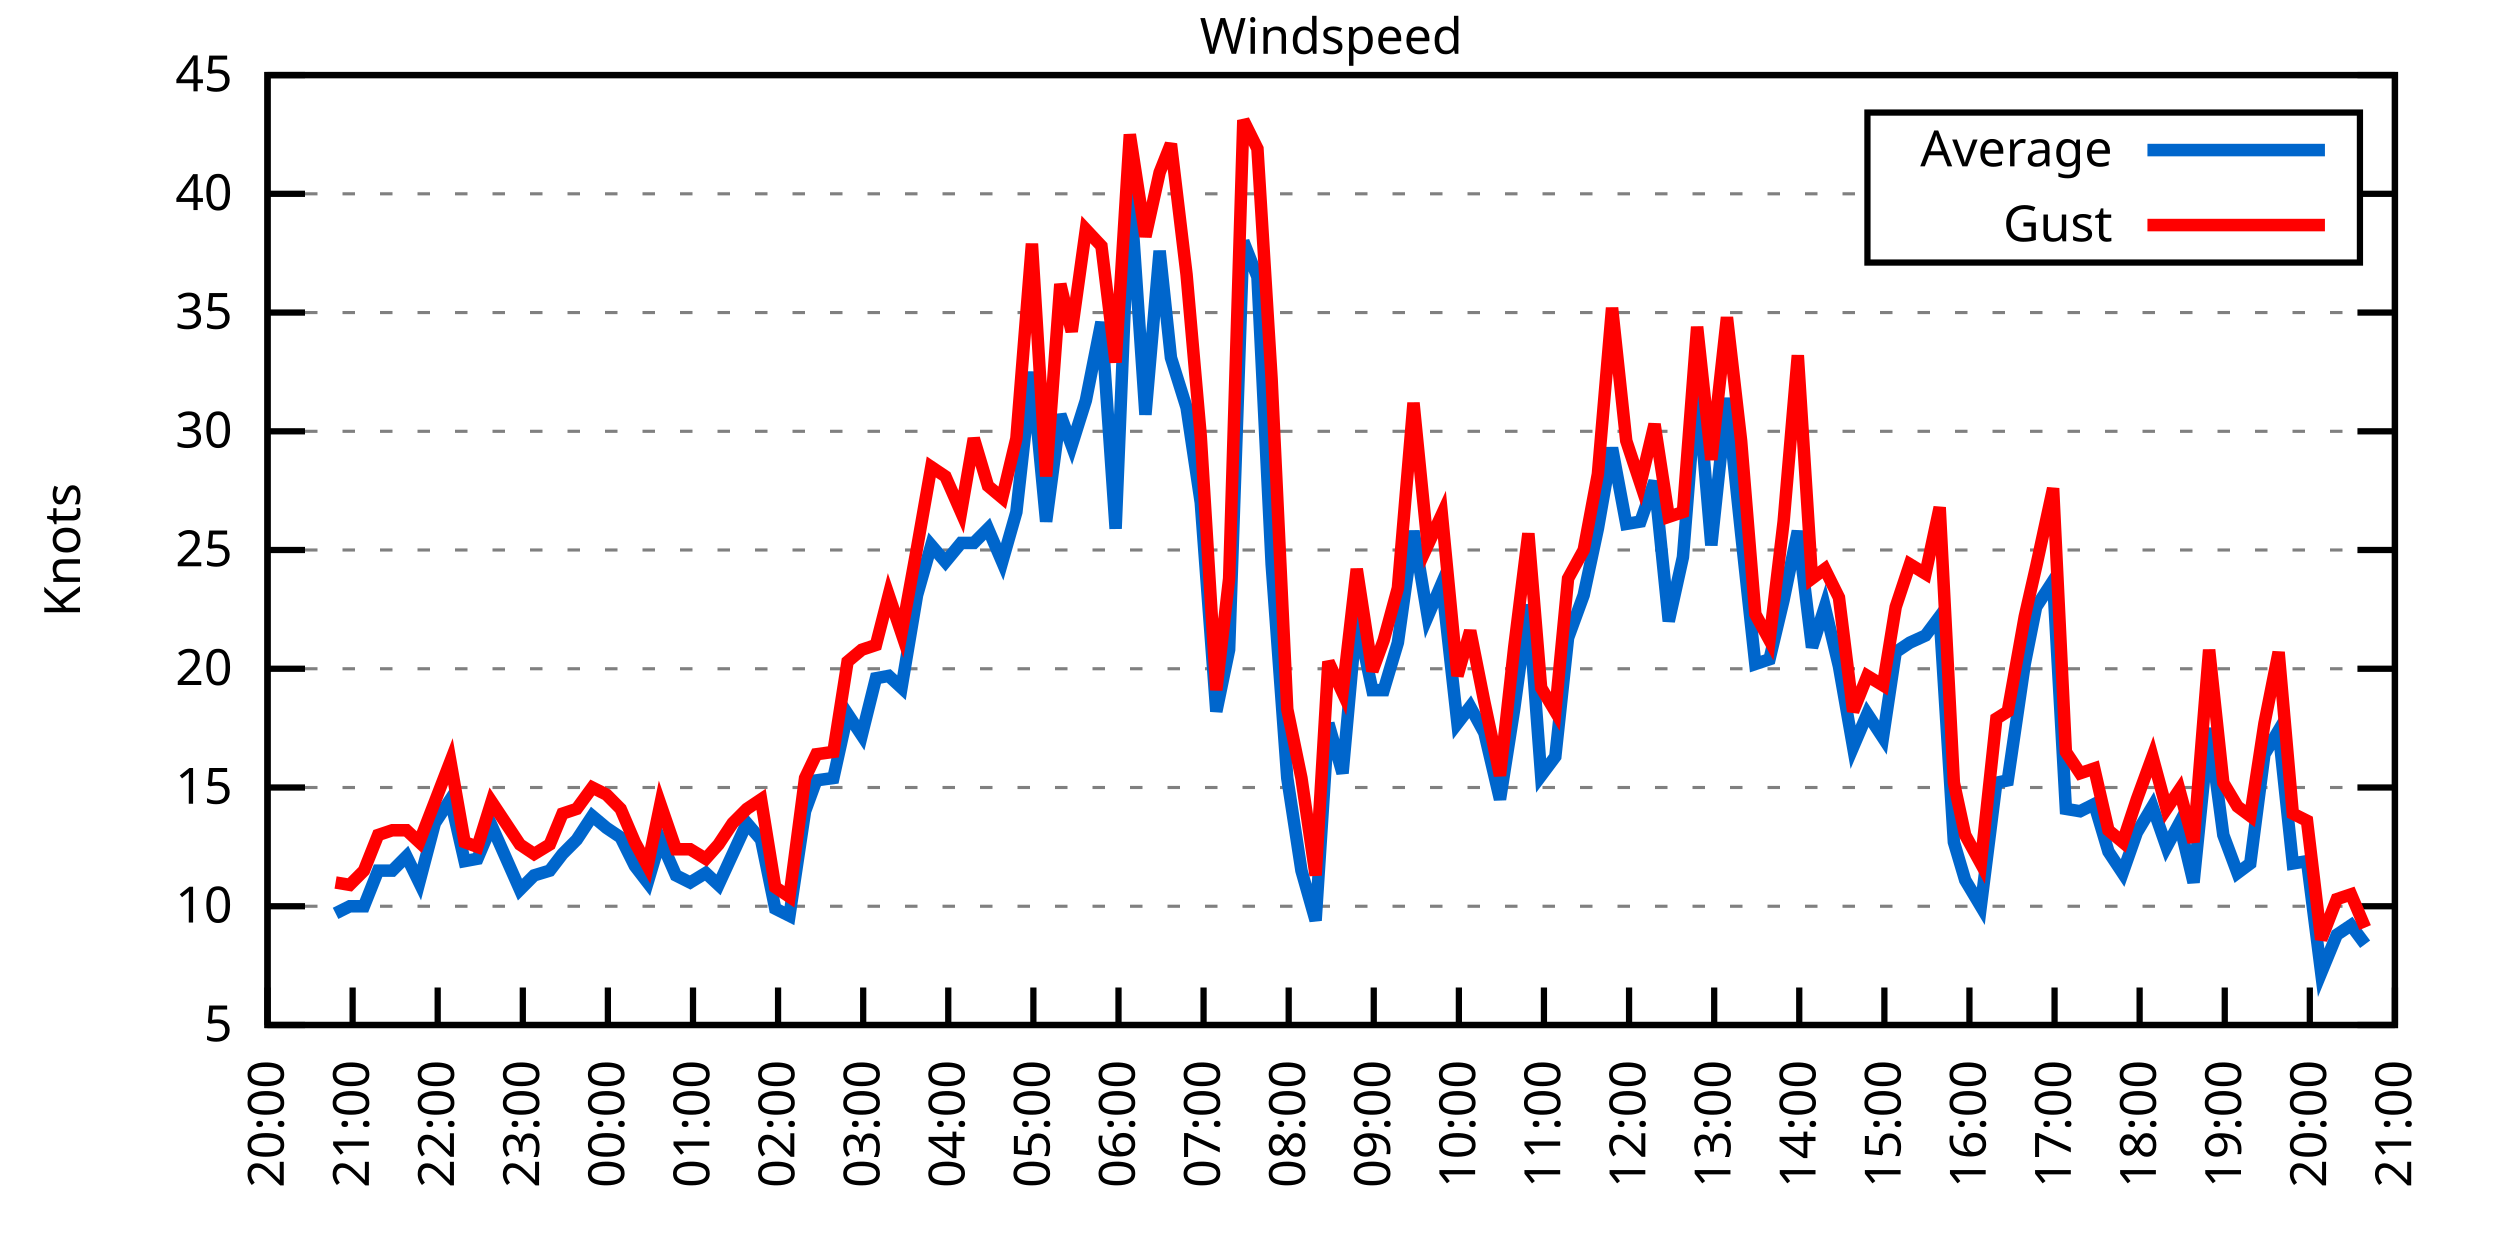
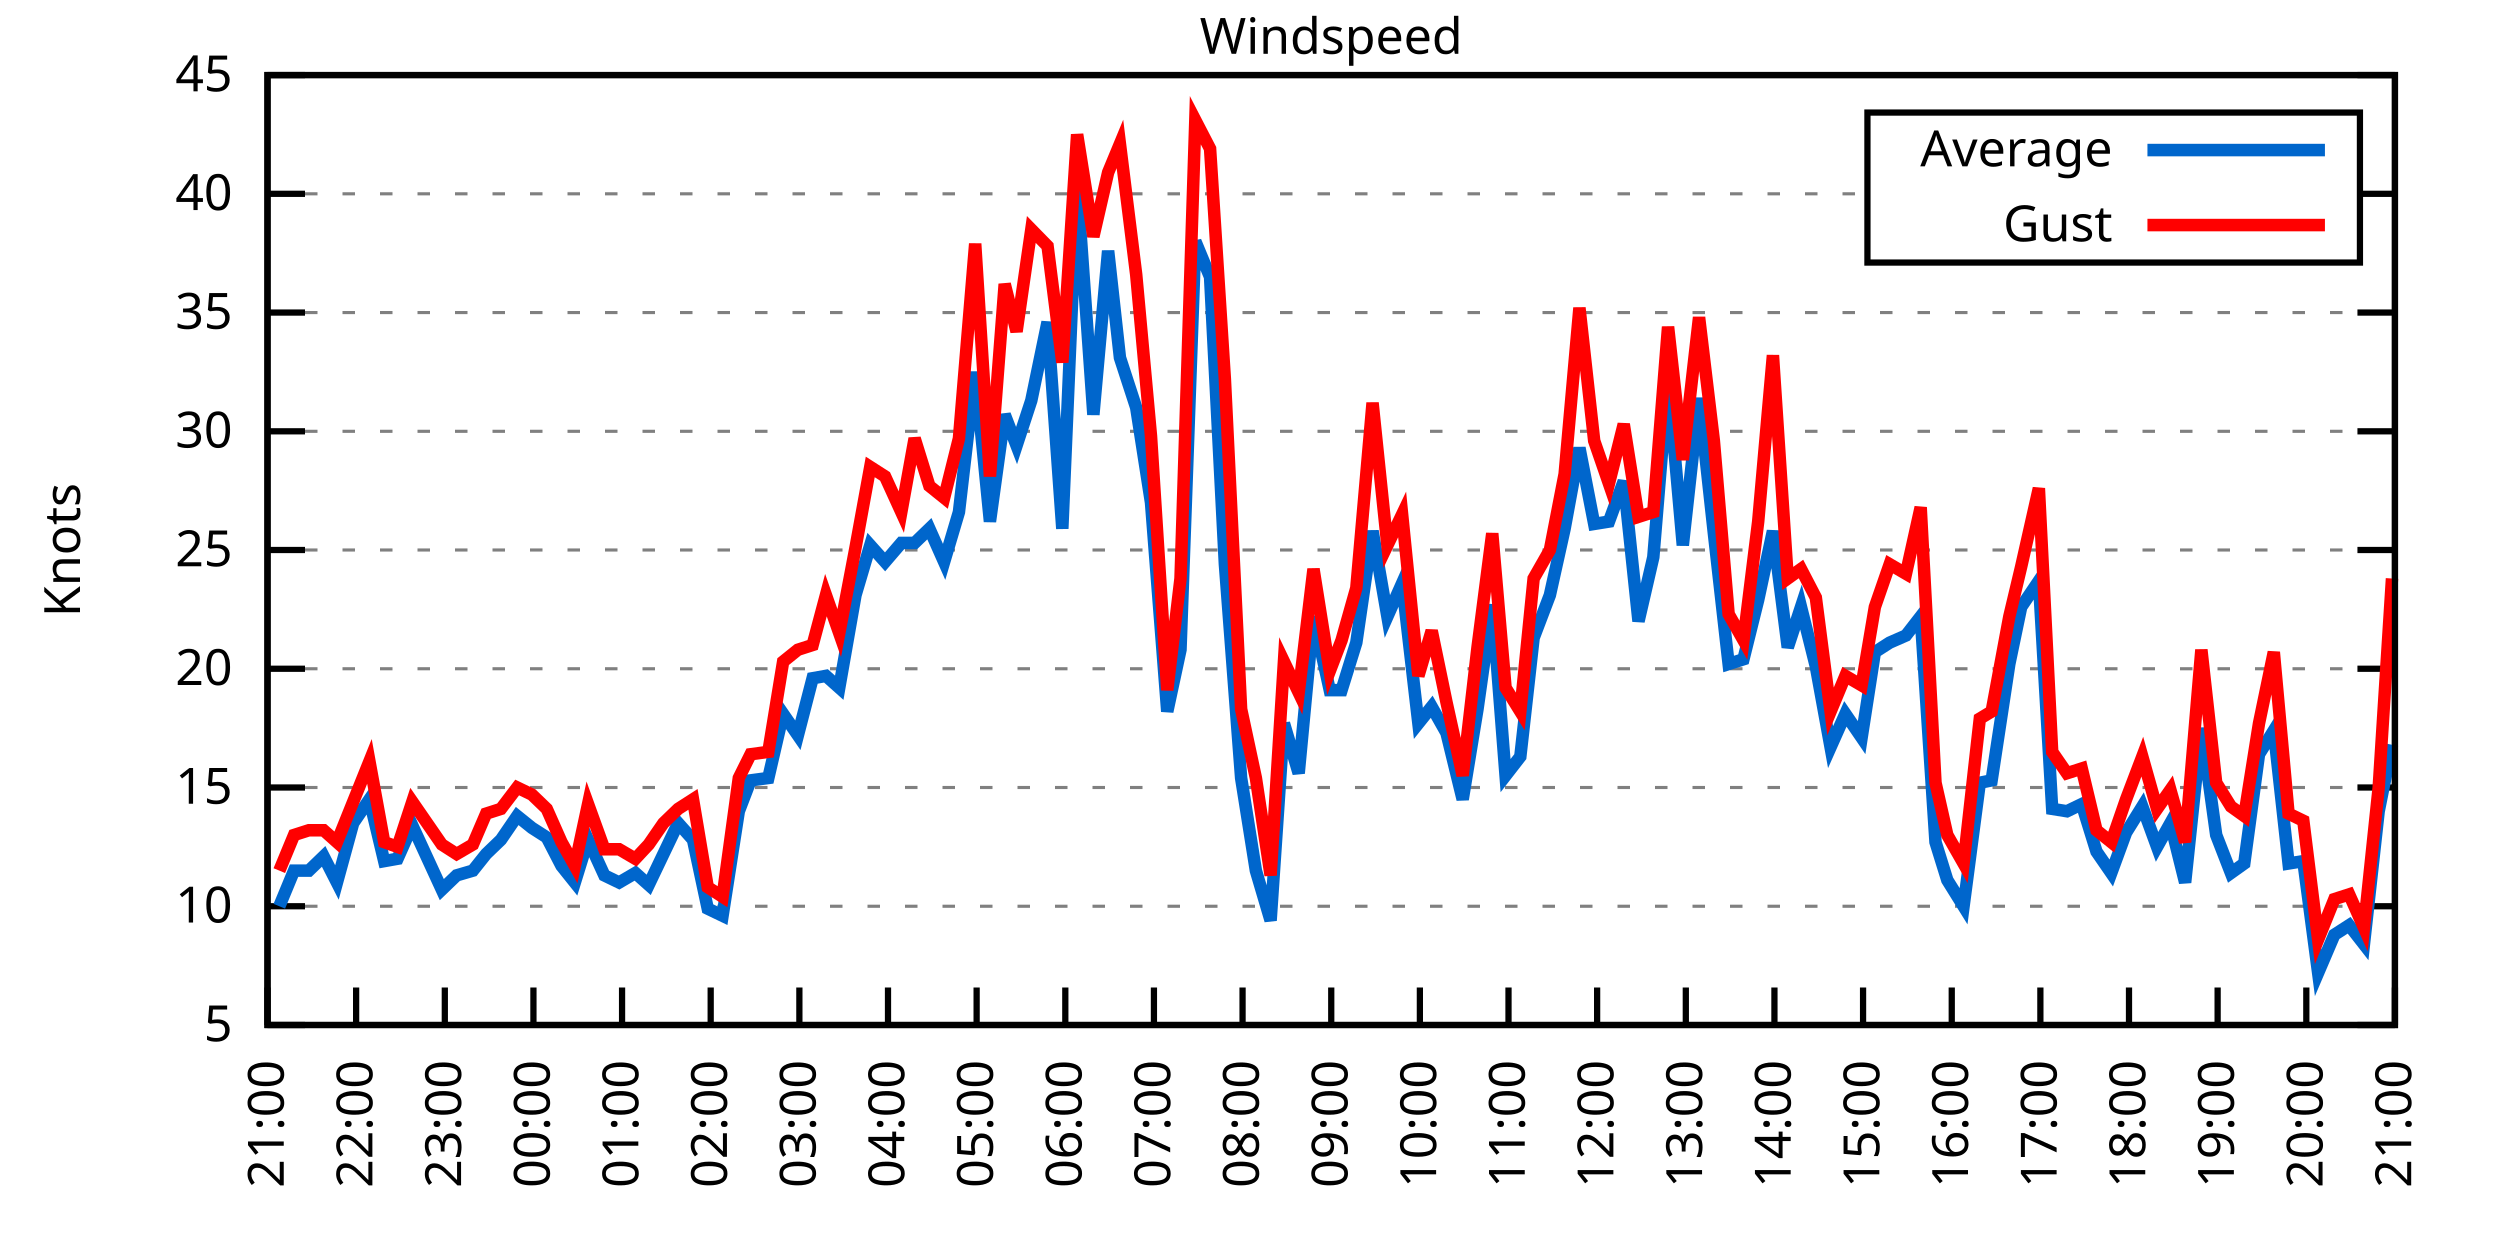
<svg xmlns="http://www.w3.org/2000/svg" xmlns:xlink="http://www.w3.org/1999/xlink" width="400" height="200" viewBox="0 0 400 200">
  <g id="gnuplot_canvas">
    <rect x="0" y="0" width="400" height="200" fill="none" />
    <defs>
      <circle id="gpDot" r="0.5" stroke-width="0.5" stroke="currentColor" />
      <path id="gpPt0" stroke-width="0.333" stroke="currentColor" d="M-1,0 h2 M0,-1 v2" />
      <path id="gpPt1" stroke-width="0.333" stroke="currentColor" d="M-1,-1 L1,1 M1,-1 L-1,1" />
      <path id="gpPt2" stroke-width="0.333" stroke="currentColor" d="M-1,0 L1,0 M0,-1 L0,1 M-1,-1 L1,1 M-1,1 L1,-1" />
      <rect id="gpPt3" stroke-width="0.333" stroke="currentColor" x="-1" y="-1" width="2" height="2" />
      <rect id="gpPt4" stroke-width="0.333" stroke="currentColor" fill="currentColor" x="-1" y="-1" width="2" height="2" />
      <circle id="gpPt5" stroke-width="0.333" stroke="currentColor" cx="0" cy="0" r="1" />
      <use xlink:href="#gpPt5" id="gpPt6" fill="currentColor" stroke="none" />
      <path id="gpPt7" stroke-width="0.333" stroke="currentColor" d="M0,-1.33 L-1.33,0.67 L1.33,0.67 z" />
      <use xlink:href="#gpPt7" id="gpPt8" fill="currentColor" stroke="none" />
      <use xlink:href="#gpPt7" id="gpPt9" stroke="currentColor" transform="rotate(180)" />
      <use xlink:href="#gpPt9" id="gpPt10" fill="currentColor" stroke="none" />
      <use xlink:href="#gpPt3" id="gpPt11" stroke="currentColor" transform="rotate(45)" />
      <use xlink:href="#gpPt11" id="gpPt12" fill="currentColor" stroke="none" />
      <path id="gpPt13" stroke-width="0.333" stroke="currentColor" d="M0,1.330 L1.265,0.411 L0.782,-1.067 L-0.782,-1.076 L-1.265,0.411 z" />
      <use xlink:href="#gpPt13" id="gpPt14" fill="currentColor" stroke="none" />
      <filter id="textbox" filterUnits="objectBoundingBox" x="0" y="0" height="1" width="1">
        <feFlood flood-color="white" flood-opacity="1" result="bgnd" />
        <feComposite in="SourceGraphic" in2="bgnd" operator="atop" />
      </filter>
      <filter id="greybox" filterUnits="objectBoundingBox" x="0" y="0" height="1" width="1">
        <feFlood flood-color="lightgrey" flood-opacity="1" result="grey" />
        <feComposite in="SourceGraphic" in2="grey" operator="atop" />
      </filter>
    </defs>
    <g fill="none" color="white" stroke="currentColor" stroke-width="1.00" stroke-linecap="butt" stroke-linejoin="miter">
</g>
    <g fill="none" color="black" stroke="currentColor" stroke-width="1.00" stroke-linecap="butt" stroke-linejoin="miter">
      <g stroke="none" shape-rendering="crispEdges">
        <polygon fill="rgb(255, 255, 255)" points="42.80,164.00 383.18,164.00 383.18,12.02 42.80,12.02 " />
      </g>
    </g>
    <g fill="none" color="black" stroke="currentColor" stroke-width="1.00" stroke-linecap="butt" stroke-linejoin="miter">
</g>
    <g fill="none" color="black" stroke="black" stroke-width="0.50" stroke-linecap="butt" stroke-linejoin="miter">
</g>
    <g fill="none" color="gray" stroke="currentColor" stroke-width="0.50" stroke-linecap="butt" stroke-linejoin="miter">
      <path stroke="gray" stroke-dasharray="2,4" class="gridline" d="M42.80,164.00 L383.19,164.00  " />
    </g>
    <g fill="none" color="gray" stroke="gray" stroke-width="1.00" stroke-linecap="butt" stroke-linejoin="miter">
</g>
    <g fill="none" color="black" stroke="currentColor" stroke-width="1.00" stroke-linecap="butt" stroke-linejoin="miter">
      <path stroke="black" d="M42.80,164.00 L48.80,164.00 M383.19,164.00 L377.19,164.00  " />
      <g transform="translate(37.20,166.60)" stroke="none" fill="black" font-family="Sans" font-size="8.00" text-anchor="end">
        <text>
          <tspan font-family="Sans"> 5</tspan>
        </text>
      </g>
    </g>
    <g fill="none" color="black" stroke="currentColor" stroke-width="1.00" stroke-linecap="butt" stroke-linejoin="miter">
</g>
    <g fill="none" color="black" stroke="black" stroke-width="0.50" stroke-linecap="butt" stroke-linejoin="miter">
</g>
    <g fill="none" color="gray" stroke="currentColor" stroke-width="0.50" stroke-linecap="butt" stroke-linejoin="miter">
      <path stroke="gray" stroke-dasharray="2,4" class="gridline" d="M42.80,145.00 L383.19,145.00  " />
    </g>
    <g fill="none" color="gray" stroke="gray" stroke-width="1.00" stroke-linecap="butt" stroke-linejoin="miter">
</g>
    <g fill="none" color="black" stroke="currentColor" stroke-width="1.00" stroke-linecap="butt" stroke-linejoin="miter">
      <path stroke="black" d="M42.80,145.00 L48.80,145.00 M383.19,145.00 L377.19,145.00  " />
      <g transform="translate(37.20,147.60)" stroke="none" fill="black" font-family="Sans" font-size="8.00" text-anchor="end">
        <text>
          <tspan font-family="Sans"> 10</tspan>
        </text>
      </g>
    </g>
    <g fill="none" color="black" stroke="currentColor" stroke-width="1.00" stroke-linecap="butt" stroke-linejoin="miter">
</g>
    <g fill="none" color="black" stroke="black" stroke-width="0.50" stroke-linecap="butt" stroke-linejoin="miter">
</g>
    <g fill="none" color="gray" stroke="currentColor" stroke-width="0.50" stroke-linecap="butt" stroke-linejoin="miter">
      <path stroke="gray" stroke-dasharray="2,4" class="gridline" d="M42.80,126.00 L383.19,126.00  " />
    </g>
    <g fill="none" color="gray" stroke="gray" stroke-width="1.00" stroke-linecap="butt" stroke-linejoin="miter">
</g>
    <g fill="none" color="black" stroke="currentColor" stroke-width="1.00" stroke-linecap="butt" stroke-linejoin="miter">
      <path stroke="black" d="M42.80,126.00 L48.80,126.00 M383.19,126.00 L377.19,126.00  " />
      <g transform="translate(37.20,128.60)" stroke="none" fill="black" font-family="Sans" font-size="8.00" text-anchor="end">
        <text>
          <tspan font-family="Sans"> 15</tspan>
        </text>
      </g>
    </g>
    <g fill="none" color="black" stroke="currentColor" stroke-width="1.00" stroke-linecap="butt" stroke-linejoin="miter">
</g>
    <g fill="none" color="black" stroke="black" stroke-width="0.50" stroke-linecap="butt" stroke-linejoin="miter">
</g>
    <g fill="none" color="gray" stroke="currentColor" stroke-width="0.50" stroke-linecap="butt" stroke-linejoin="miter">
      <path stroke="gray" stroke-dasharray="2,4" class="gridline" d="M42.80,107.00 L383.19,107.00  " />
    </g>
    <g fill="none" color="gray" stroke="gray" stroke-width="1.00" stroke-linecap="butt" stroke-linejoin="miter">
</g>
    <g fill="none" color="black" stroke="currentColor" stroke-width="1.00" stroke-linecap="butt" stroke-linejoin="miter">
      <path stroke="black" d="M42.80,107.00 L48.80,107.00 M383.19,107.00 L377.19,107.00  " />
      <g transform="translate(37.20,109.60)" stroke="none" fill="black" font-family="Sans" font-size="8.00" text-anchor="end">
        <text>
          <tspan font-family="Sans"> 20</tspan>
        </text>
      </g>
    </g>
    <g fill="none" color="black" stroke="currentColor" stroke-width="1.00" stroke-linecap="butt" stroke-linejoin="miter">
</g>
    <g fill="none" color="black" stroke="black" stroke-width="0.50" stroke-linecap="butt" stroke-linejoin="miter">
</g>
    <g fill="none" color="gray" stroke="currentColor" stroke-width="0.50" stroke-linecap="butt" stroke-linejoin="miter">
      <path stroke="gray" stroke-dasharray="2,4" class="gridline" d="M42.80,88.00 L383.19,88.00  " />
    </g>
    <g fill="none" color="gray" stroke="gray" stroke-width="1.00" stroke-linecap="butt" stroke-linejoin="miter">
</g>
    <g fill="none" color="black" stroke="currentColor" stroke-width="1.00" stroke-linecap="butt" stroke-linejoin="miter">
      <path stroke="black" d="M42.80,88.00 L48.80,88.00 M383.19,88.00 L377.19,88.00  " />
      <g transform="translate(37.20,90.60)" stroke="none" fill="black" font-family="Sans" font-size="8.00" text-anchor="end">
        <text>
          <tspan font-family="Sans"> 25</tspan>
        </text>
      </g>
    </g>
    <g fill="none" color="black" stroke="currentColor" stroke-width="1.00" stroke-linecap="butt" stroke-linejoin="miter">
</g>
    <g fill="none" color="black" stroke="black" stroke-width="0.50" stroke-linecap="butt" stroke-linejoin="miter">
</g>
    <g fill="none" color="gray" stroke="currentColor" stroke-width="0.50" stroke-linecap="butt" stroke-linejoin="miter">
      <path stroke="gray" stroke-dasharray="2,4" class="gridline" d="M42.80,69.01 L383.19,69.01  " />
    </g>
    <g fill="none" color="gray" stroke="gray" stroke-width="1.00" stroke-linecap="butt" stroke-linejoin="miter">
</g>
    <g fill="none" color="black" stroke="currentColor" stroke-width="1.00" stroke-linecap="butt" stroke-linejoin="miter">
      <path stroke="black" d="M42.80,69.01 L48.80,69.01 M383.19,69.01 L377.19,69.01  " />
      <g transform="translate(37.20,71.61)" stroke="none" fill="black" font-family="Sans" font-size="8.00" text-anchor="end">
        <text>
          <tspan font-family="Sans"> 30</tspan>
        </text>
      </g>
    </g>
    <g fill="none" color="black" stroke="currentColor" stroke-width="1.00" stroke-linecap="butt" stroke-linejoin="miter">
</g>
    <g fill="none" color="black" stroke="black" stroke-width="0.50" stroke-linecap="butt" stroke-linejoin="miter">
</g>
    <g fill="none" color="gray" stroke="currentColor" stroke-width="0.50" stroke-linecap="butt" stroke-linejoin="miter">
      <path stroke="gray" stroke-dasharray="2,4" class="gridline" d="M42.80,50.01 L383.19,50.01  " />
    </g>
    <g fill="none" color="gray" stroke="gray" stroke-width="1.00" stroke-linecap="butt" stroke-linejoin="miter">
</g>
    <g fill="none" color="black" stroke="currentColor" stroke-width="1.00" stroke-linecap="butt" stroke-linejoin="miter">
      <path stroke="black" d="M42.80,50.01 L48.80,50.01 M383.19,50.01 L377.19,50.01  " />
      <g transform="translate(37.20,52.61)" stroke="none" fill="black" font-family="Sans" font-size="8.00" text-anchor="end">
        <text>
          <tspan font-family="Sans"> 35</tspan>
        </text>
      </g>
    </g>
    <g fill="none" color="black" stroke="currentColor" stroke-width="1.00" stroke-linecap="butt" stroke-linejoin="miter">
</g>
    <g fill="none" color="black" stroke="black" stroke-width="0.50" stroke-linecap="butt" stroke-linejoin="miter">
</g>
    <g fill="none" color="gray" stroke="currentColor" stroke-width="0.50" stroke-linecap="butt" stroke-linejoin="miter">
      <path stroke="gray" stroke-dasharray="2,4" class="gridline" d="M42.80,31.01 L298.79,31.01 M377.59,31.01 L383.19,31.01  " />
    </g>
    <g fill="none" color="gray" stroke="gray" stroke-width="1.00" stroke-linecap="butt" stroke-linejoin="miter">
</g>
    <g fill="none" color="black" stroke="currentColor" stroke-width="1.00" stroke-linecap="butt" stroke-linejoin="miter">
      <path stroke="black" d="M42.80,31.01 L48.80,31.01 M383.19,31.01 L377.19,31.01  " />
      <g transform="translate(37.20,33.61)" stroke="none" fill="black" font-family="Sans" font-size="8.00" text-anchor="end">
        <text>
          <tspan font-family="Sans"> 40</tspan>
        </text>
      </g>
    </g>
    <g fill="none" color="black" stroke="currentColor" stroke-width="1.00" stroke-linecap="butt" stroke-linejoin="miter">
</g>
    <g fill="none" color="black" stroke="black" stroke-width="0.50" stroke-linecap="butt" stroke-linejoin="miter">
</g>
    <g fill="none" color="gray" stroke="currentColor" stroke-width="0.50" stroke-linecap="butt" stroke-linejoin="miter">
      <path stroke="gray" stroke-dasharray="2,4" class="gridline" d="M42.80,12.01 L383.19,12.01  " />
    </g>
    <g fill="none" color="gray" stroke="gray" stroke-width="1.00" stroke-linecap="butt" stroke-linejoin="miter">
</g>
    <g fill="none" color="black" stroke="currentColor" stroke-width="1.00" stroke-linecap="butt" stroke-linejoin="miter">
      <path stroke="black" d="M42.80,12.01 L48.80,12.01 M383.19,12.01 L377.19,12.01  " />
      <g transform="translate(37.20,14.61)" stroke="none" fill="black" font-family="Sans" font-size="8.00" text-anchor="end">
        <text>
          <tspan font-family="Sans"> 45</tspan>
        </text>
      </g>
    </g>
    <g fill="none" color="black" stroke="currentColor" stroke-width="1.00" stroke-linecap="butt" stroke-linejoin="miter">
      <path stroke="black" d="M42.80,164.00 L42.80,158.00  " />
      <g transform="translate(45.40,169.60) rotate(270.00)" stroke="none" fill="black" font-family="Sans" font-size="8.00" text-anchor="end">
        <text>
-           <tspan font-family="Sans">20:00</tspan>
-         </text>
-       </g>
-     </g>
-     <g fill="none" color="black" stroke="currentColor" stroke-width="1.00" stroke-linecap="butt" stroke-linejoin="miter">
-       <path stroke="black" d="M56.42,164.00 L56.42,158.00  " />
-       <g transform="translate(59.02,169.60) rotate(270.00)" stroke="none" fill="black" font-family="Sans" font-size="8.00" text-anchor="end">
-         <text>
          <tspan font-family="Sans">21:00</tspan>
        </text>
      </g>
    </g>
    <g fill="none" color="black" stroke="currentColor" stroke-width="1.00" stroke-linecap="butt" stroke-linejoin="miter">
-       <path stroke="black" d="M70.03,164.00 L70.03,158.00  " />
-       <g transform="translate(72.63,169.60) rotate(270.00)" stroke="none" fill="black" font-family="Sans" font-size="8.00" text-anchor="end">
+       <path stroke="black" d="M56.98,164.00 L56.98,158.00  " />
+       <g transform="translate(59.58,169.60) rotate(270.00)" stroke="none" fill="black" font-family="Sans" font-size="8.00" text-anchor="end">
        <text>
          <tspan font-family="Sans">22:00</tspan>
        </text>
      </g>
    </g>
    <g fill="none" color="black" stroke="currentColor" stroke-width="1.00" stroke-linecap="butt" stroke-linejoin="miter">
-       <path stroke="black" d="M83.65,164.00 L83.65,158.00  " />
-       <g transform="translate(86.25,169.60) rotate(270.00)" stroke="none" fill="black" font-family="Sans" font-size="8.00" text-anchor="end">
+       <path stroke="black" d="M71.17,164.00 L71.17,158.00  " />
+       <g transform="translate(73.77,169.60) rotate(270.00)" stroke="none" fill="black" font-family="Sans" font-size="8.00" text-anchor="end">
        <text>
          <tspan font-family="Sans">23:00</tspan>
        </text>
      </g>
    </g>
    <g fill="none" color="black" stroke="currentColor" stroke-width="1.00" stroke-linecap="butt" stroke-linejoin="miter">
-       <path stroke="black" d="M97.26,164.00 L97.26,158.00  " />
-       <g transform="translate(99.86,169.60) rotate(270.00)" stroke="none" fill="black" font-family="Sans" font-size="8.00" text-anchor="end">
+       <path stroke="black" d="M85.35,164.00 L85.35,158.00  " />
+       <g transform="translate(87.95,169.60) rotate(270.00)" stroke="none" fill="black" font-family="Sans" font-size="8.00" text-anchor="end">
        <text>
          <tspan font-family="Sans">00:00</tspan>
        </text>
      </g>
    </g>
    <g fill="none" color="black" stroke="currentColor" stroke-width="1.00" stroke-linecap="butt" stroke-linejoin="miter">
-       <path stroke="black" d="M110.88,164.00 L110.88,158.00  " />
-       <g transform="translate(113.48,169.60) rotate(270.00)" stroke="none" fill="black" font-family="Sans" font-size="8.00" text-anchor="end">
+       <path stroke="black" d="M99.53,164.00 L99.53,158.00  " />
+       <g transform="translate(102.13,169.60) rotate(270.00)" stroke="none" fill="black" font-family="Sans" font-size="8.00" text-anchor="end">
        <text>
          <tspan font-family="Sans">01:00</tspan>
        </text>
      </g>
    </g>
    <g fill="none" color="black" stroke="currentColor" stroke-width="1.00" stroke-linecap="butt" stroke-linejoin="miter">
-       <path stroke="black" d="M124.49,164.00 L124.49,158.00  " />
-       <g transform="translate(127.09,169.60) rotate(270.00)" stroke="none" fill="black" font-family="Sans" font-size="8.00" text-anchor="end">
+       <path stroke="black" d="M113.71,164.00 L113.71,158.00  " />
+       <g transform="translate(116.31,169.60) rotate(270.00)" stroke="none" fill="black" font-family="Sans" font-size="8.00" text-anchor="end">
        <text>
          <tspan font-family="Sans">02:00</tspan>
        </text>
      </g>
    </g>
    <g fill="none" color="black" stroke="currentColor" stroke-width="1.00" stroke-linecap="butt" stroke-linejoin="miter">
-       <path stroke="black" d="M138.11,164.00 L138.11,158.00  " />
-       <g transform="translate(140.71,169.60) rotate(270.00)" stroke="none" fill="black" font-family="Sans" font-size="8.00" text-anchor="end">
+       <path stroke="black" d="M127.90,164.00 L127.90,158.00  " />
+       <g transform="translate(130.50,169.60) rotate(270.00)" stroke="none" fill="black" font-family="Sans" font-size="8.00" text-anchor="end">
        <text>
          <tspan font-family="Sans">03:00</tspan>
        </text>
      </g>
    </g>
    <g fill="none" color="black" stroke="currentColor" stroke-width="1.00" stroke-linecap="butt" stroke-linejoin="miter">
-       <path stroke="black" d="M151.72,164.00 L151.72,158.00  " />
-       <g transform="translate(154.32,169.60) rotate(270.00)" stroke="none" fill="black" font-family="Sans" font-size="8.00" text-anchor="end">
+       <path stroke="black" d="M142.08,164.00 L142.08,158.00  " />
+       <g transform="translate(144.68,169.60) rotate(270.00)" stroke="none" fill="black" font-family="Sans" font-size="8.00" text-anchor="end">
        <text>
          <tspan font-family="Sans">04:00</tspan>
        </text>
      </g>
    </g>
    <g fill="none" color="black" stroke="currentColor" stroke-width="1.00" stroke-linecap="butt" stroke-linejoin="miter">
-       <path stroke="black" d="M165.34,164.00 L165.34,158.00  " />
-       <g transform="translate(167.94,169.60) rotate(270.00)" stroke="none" fill="black" font-family="Sans" font-size="8.00" text-anchor="end">
+       <path stroke="black" d="M156.26,164.00 L156.26,158.00  " />
+       <g transform="translate(158.86,169.60) rotate(270.00)" stroke="none" fill="black" font-family="Sans" font-size="8.00" text-anchor="end">
        <text>
          <tspan font-family="Sans">05:00</tspan>
        </text>
      </g>
    </g>
    <g fill="none" color="black" stroke="currentColor" stroke-width="1.00" stroke-linecap="butt" stroke-linejoin="miter">
-       <path stroke="black" d="M178.96,164.00 L178.96,158.00  " />
-       <g transform="translate(181.56,169.60) rotate(270.00)" stroke="none" fill="black" font-family="Sans" font-size="8.00" text-anchor="end">
+       <path stroke="black" d="M170.45,164.00 L170.45,158.00  " />
+       <g transform="translate(173.05,169.60) rotate(270.00)" stroke="none" fill="black" font-family="Sans" font-size="8.00" text-anchor="end">
        <text>
          <tspan font-family="Sans">06:00</tspan>
        </text>
      </g>
    </g>
    <g fill="none" color="black" stroke="currentColor" stroke-width="1.00" stroke-linecap="butt" stroke-linejoin="miter">
-       <path stroke="black" d="M192.57,164.00 L192.57,158.00  " />
-       <g transform="translate(195.17,169.60) rotate(270.00)" stroke="none" fill="black" font-family="Sans" font-size="8.00" text-anchor="end">
+       <path stroke="black" d="M184.63,164.00 L184.63,158.00  " />
+       <g transform="translate(187.23,169.60) rotate(270.00)" stroke="none" fill="black" font-family="Sans" font-size="8.00" text-anchor="end">
        <text>
          <tspan font-family="Sans">07:00</tspan>
        </text>
      </g>
    </g>
    <g fill="none" color="black" stroke="currentColor" stroke-width="1.00" stroke-linecap="butt" stroke-linejoin="miter">
-       <path stroke="black" d="M206.19,164.00 L206.19,158.00  " />
-       <g transform="translate(208.79,169.60) rotate(270.00)" stroke="none" fill="black" font-family="Sans" font-size="8.00" text-anchor="end">
+       <path stroke="black" d="M198.81,164.00 L198.81,158.00  " />
+       <g transform="translate(201.41,169.60) rotate(270.00)" stroke="none" fill="black" font-family="Sans" font-size="8.00" text-anchor="end">
        <text>
          <tspan font-family="Sans">08:00</tspan>
        </text>
      </g>
    </g>
    <g fill="none" color="black" stroke="currentColor" stroke-width="1.00" stroke-linecap="butt" stroke-linejoin="miter">
-       <path stroke="black" d="M219.80,164.00 L219.80,158.00  " />
-       <g transform="translate(222.40,169.60) rotate(270.00)" stroke="none" fill="black" font-family="Sans" font-size="8.00" text-anchor="end">
+       <path stroke="black" d="M213.00,164.00 L213.00,158.00  " />
+       <g transform="translate(215.60,169.60) rotate(270.00)" stroke="none" fill="black" font-family="Sans" font-size="8.00" text-anchor="end">
        <text>
          <tspan font-family="Sans">09:00</tspan>
        </text>
      </g>
    </g>
    <g fill="none" color="black" stroke="currentColor" stroke-width="1.00" stroke-linecap="butt" stroke-linejoin="miter">
-       <path stroke="black" d="M233.42,164.00 L233.42,158.00  " />
-       <g transform="translate(236.02,169.60) rotate(270.00)" stroke="none" fill="black" font-family="Sans" font-size="8.00" text-anchor="end">
+       <path stroke="black" d="M227.18,164.00 L227.18,158.00  " />
+       <g transform="translate(229.78,169.60) rotate(270.00)" stroke="none" fill="black" font-family="Sans" font-size="8.00" text-anchor="end">
        <text>
          <tspan font-family="Sans">10:00</tspan>
        </text>
      </g>
    </g>
    <g fill="none" color="black" stroke="currentColor" stroke-width="1.00" stroke-linecap="butt" stroke-linejoin="miter">
-       <path stroke="black" d="M247.03,164.00 L247.03,158.00  " />
-       <g transform="translate(249.63,169.60) rotate(270.00)" stroke="none" fill="black" font-family="Sans" font-size="8.00" text-anchor="end">
+       <path stroke="black" d="M241.36,164.00 L241.36,158.00  " />
+       <g transform="translate(243.96,169.60) rotate(270.00)" stroke="none" fill="black" font-family="Sans" font-size="8.00" text-anchor="end">
        <text>
          <tspan font-family="Sans">11:00</tspan>
        </text>
      </g>
    </g>
    <g fill="none" color="black" stroke="currentColor" stroke-width="1.00" stroke-linecap="butt" stroke-linejoin="miter">
-       <path stroke="black" d="M260.65,164.00 L260.65,158.00  " />
-       <g transform="translate(263.25,169.60) rotate(270.00)" stroke="none" fill="black" font-family="Sans" font-size="8.00" text-anchor="end">
+       <path stroke="black" d="M255.54,164.00 L255.54,158.00  " />
+       <g transform="translate(258.14,169.60) rotate(270.00)" stroke="none" fill="black" font-family="Sans" font-size="8.00" text-anchor="end">
        <text>
          <tspan font-family="Sans">12:00</tspan>
        </text>
      </g>
    </g>
    <g fill="none" color="black" stroke="currentColor" stroke-width="1.00" stroke-linecap="butt" stroke-linejoin="miter">
-       <path stroke="black" d="M274.27,164.00 L274.27,158.00  " />
-       <g transform="translate(276.87,169.60) rotate(270.00)" stroke="none" fill="black" font-family="Sans" font-size="8.00" text-anchor="end">
+       <path stroke="black" d="M269.73,164.00 L269.73,158.00  " />
+       <g transform="translate(272.33,169.60) rotate(270.00)" stroke="none" fill="black" font-family="Sans" font-size="8.00" text-anchor="end">
        <text>
          <tspan font-family="Sans">13:00</tspan>
        </text>
      </g>
    </g>
    <g fill="none" color="black" stroke="currentColor" stroke-width="1.00" stroke-linecap="butt" stroke-linejoin="miter">
-       <path stroke="black" d="M287.88,164.00 L287.88,158.00  " />
-       <g transform="translate(290.48,169.60) rotate(270.00)" stroke="none" fill="black" font-family="Sans" font-size="8.00" text-anchor="end">
+       <path stroke="black" d="M283.91,164.00 L283.91,158.00  " />
+       <g transform="translate(286.51,169.60) rotate(270.00)" stroke="none" fill="black" font-family="Sans" font-size="8.00" text-anchor="end">
        <text>
          <tspan font-family="Sans">14:00</tspan>
        </text>
      </g>
    </g>
    <g fill="none" color="black" stroke="currentColor" stroke-width="1.00" stroke-linecap="butt" stroke-linejoin="miter">
-       <path stroke="black" d="M301.50,164.00 L301.50,158.00  " />
-       <g transform="translate(304.10,169.60) rotate(270.00)" stroke="none" fill="black" font-family="Sans" font-size="8.00" text-anchor="end">
+       <path stroke="black" d="M298.09,164.00 L298.09,158.00  " />
+       <g transform="translate(300.69,169.60) rotate(270.00)" stroke="none" fill="black" font-family="Sans" font-size="8.00" text-anchor="end">
        <text>
          <tspan font-family="Sans">15:00</tspan>
        </text>
      </g>
    </g>
    <g fill="none" color="black" stroke="currentColor" stroke-width="1.00" stroke-linecap="butt" stroke-linejoin="miter">
-       <path stroke="black" d="M315.11,164.00 L315.11,158.00  " />
-       <g transform="translate(317.71,169.60) rotate(270.00)" stroke="none" fill="black" font-family="Sans" font-size="8.00" text-anchor="end">
+       <path stroke="black" d="M312.28,164.00 L312.28,158.00  " />
+       <g transform="translate(314.88,169.60) rotate(270.00)" stroke="none" fill="black" font-family="Sans" font-size="8.00" text-anchor="end">
        <text>
          <tspan font-family="Sans">16:00</tspan>
        </text>
      </g>
    </g>
    <g fill="none" color="black" stroke="currentColor" stroke-width="1.00" stroke-linecap="butt" stroke-linejoin="miter">
-       <path stroke="black" d="M328.73,164.00 L328.73,158.00  " />
-       <g transform="translate(331.33,169.60) rotate(270.00)" stroke="none" fill="black" font-family="Sans" font-size="8.00" text-anchor="end">
+       <path stroke="black" d="M326.46,164.00 L326.46,158.00  " />
+       <g transform="translate(329.06,169.60) rotate(270.00)" stroke="none" fill="black" font-family="Sans" font-size="8.00" text-anchor="end">
        <text>
          <tspan font-family="Sans">17:00</tspan>
        </text>
      </g>
    </g>
    <g fill="none" color="black" stroke="currentColor" stroke-width="1.00" stroke-linecap="butt" stroke-linejoin="miter">
-       <path stroke="black" d="M342.34,164.00 L342.34,158.00  " />
-       <g transform="translate(344.94,169.60) rotate(270.00)" stroke="none" fill="black" font-family="Sans" font-size="8.00" text-anchor="end">
+       <path stroke="black" d="M340.64,164.00 L340.64,158.00  " />
+       <g transform="translate(343.24,169.60) rotate(270.00)" stroke="none" fill="black" font-family="Sans" font-size="8.00" text-anchor="end">
        <text>
          <tspan font-family="Sans">18:00</tspan>
        </text>
      </g>
    </g>
    <g fill="none" color="black" stroke="currentColor" stroke-width="1.00" stroke-linecap="butt" stroke-linejoin="miter">
-       <path stroke="black" d="M355.96,164.00 L355.96,158.00  " />
-       <g transform="translate(358.56,169.60) rotate(270.00)" stroke="none" fill="black" font-family="Sans" font-size="8.00" text-anchor="end">
+       <path stroke="black" d="M354.82,164.00 L354.82,158.00  " />
+       <g transform="translate(357.42,169.60) rotate(270.00)" stroke="none" fill="black" font-family="Sans" font-size="8.00" text-anchor="end">
        <text>
          <tspan font-family="Sans">19:00</tspan>
        </text>
      </g>
    </g>
    <g fill="none" color="black" stroke="currentColor" stroke-width="1.00" stroke-linecap="butt" stroke-linejoin="miter">
-       <path stroke="black" d="M369.57,164.00 L369.57,158.00  " />
-       <g transform="translate(372.17,169.60) rotate(270.00)" stroke="none" fill="black" font-family="Sans" font-size="8.00" text-anchor="end">
+       <path stroke="black" d="M369.01,164.00 L369.01,158.00  " />
+       <g transform="translate(371.61,169.60) rotate(270.00)" stroke="none" fill="black" font-family="Sans" font-size="8.00" text-anchor="end">
        <text>
          <tspan font-family="Sans">20:00</tspan>
        </text>
      </g>
    </g>
    <g fill="none" color="black" stroke="currentColor" stroke-width="1.00" stroke-linecap="butt" stroke-linejoin="miter">
      <path stroke="black" d="M383.19,164.00 L383.19,158.00  " />
      <g transform="translate(385.79,169.60) rotate(270.00)" stroke="none" fill="black" font-family="Sans" font-size="8.00" text-anchor="end">
        <text>
          <tspan font-family="Sans">21:00</tspan>
        </text>
      </g>
    </g>
    <g fill="none" color="black" stroke="currentColor" stroke-width="1.00" stroke-linecap="butt" stroke-linejoin="miter">
</g>
    <g fill="none" color="black" stroke="currentColor" stroke-width="1.00" stroke-linecap="butt" stroke-linejoin="miter">
      <path stroke="black" d="M42.80,12.01 L42.80,164.00 L383.19,164.00 L383.19,12.01 L42.80,12.01 Z  " />
    </g>
    <g fill="none" color="black" stroke="currentColor" stroke-width="1.00" stroke-linecap="butt" stroke-linejoin="miter">
</g>
    <g fill="none" color="black" stroke="currentColor" stroke-width="1.00" stroke-linecap="butt" stroke-linejoin="miter">
      <path stroke="black" d="M298.79,42.01 L298.79,18.01 L377.59,18.01 L377.59,42.01 L298.79,42.01 Z  " />
    </g>
    <g id="Windspeed_plot_1">
      <g fill="none" color="white" stroke="black" stroke-width="2.00" stroke-linecap="butt" stroke-linejoin="miter">
</g>
      <g fill="none" color="black" stroke="currentColor" stroke-width="2.00" stroke-linecap="butt" stroke-linejoin="miter">
        <g transform="translate(337.99,26.61)" stroke="none" fill="black" font-family="Sans" font-size="8.00" text-anchor="end">
          <text>
            <tspan font-family="Sans">Average</tspan>
          </text>
        </g>
      </g>
      <g fill="none" color="black" stroke="currentColor" stroke-width="2.00" stroke-linecap="butt" stroke-linejoin="miter">
-         <path stroke="rgb(  0, 102, 204)" d="M343.59,24.01 L371.99,24.01 M53.69,146.14 L55.96,145.00 L58.23,145.00 L60.50,139.30 L62.77,139.30 L65.04,137.02   L67.08,141.20 L69.58,131.70 L72.07,127.90 L74.34,137.78 L76.39,137.40 L78.65,132.08 L83.19,142.34 L85.46,140.06   L87.96,139.30 L90.00,136.64 L92.27,134.36 L94.77,130.56 L97.04,132.46 L99.30,133.98 L101.57,138.54 L103.62,141.20   L105.66,134.36 L108.15,140.06 L110.42,141.20 L112.92,139.68 L114.96,141.58 L117.23,136.64 L119.50,131.70 L121.77,134.36   L124.04,145.38 L126.31,146.52 L128.81,129.80 L130.62,124.86 L133.34,124.48 L135.61,114.22 L137.88,117.64 L140.15,108.52   L142.19,108.14 L144.24,110.04 L146.73,95.22 L149.00,87.25 L151.27,89.90 L153.77,86.87 L155.81,86.87 L158.08,84.59   L160.35,89.90 L162.62,81.93 L165.11,59.51 L167.38,83.45 L169.65,66.35 L171.47,71.29 L173.74,64.07 L176.23,51.53   L178.50,84.59 L180.77,29.49 L183.27,66.35 L185.54,40.13 L187.35,57.23 L189.85,65.21 L192.12,80.41 L194.61,113.84   L196.66,103.96 L198.93,38.61 L201.19,44.31 L203.46,90.28 L205.96,124.48 L208.23,139.30 L210.50,147.28 L212.54,115.74   L214.81,123.72 L217.08,98.64 L219.58,110.42 L221.39,110.42 L223.66,102.82 L226.16,84.97 L228.43,98.64 L230.70,93.32   L233.19,115.74 L235.23,113.08 L237.50,117.26 L240.00,127.90 L242.27,113.46 L244.54,96.74 L246.58,124.10 L248.85,121.06   L250.89,102.06 L253.39,95.22 L255.66,84.59 L257.93,71.67 L260.20,83.83 L262.47,83.45 L264.73,76.99 L267.00,99.40   L269.27,89.14 L271.54,60.65 L273.81,87.25 L276.31,63.69 L278.58,85.35 L280.85,106.24 L283.12,105.48 L285.38,95.98   L287.65,84.97 L289.92,103.58 L291.97,97.12 L294.23,106.62 L296.50,119.54 L298.77,114.22 L301.27,118.02 L303.31,104.34   L305.58,102.82 L308.08,101.68 L310.35,98.64 L312.62,134.74 L314.43,140.82 L316.93,145.00 L319.42,125.24 L321.24,124.86   L323.96,106.24 L325.78,97.12 L328.50,92.94 L330.54,129.42 L332.81,129.80 L335.08,128.66 L337.35,136.26 L339.62,139.68   L341.89,133.22 L344.39,129.04 L346.65,135.50 L348.70,131.70 L350.97,141.20 L353.46,116.50 L355.73,133.60 L358.00,139.68   L360.04,138.16 L362.31,120.68 L364.58,116.88 L366.85,138.16 L369.12,137.78 L371.39,155.64 L373.89,149.56 L376.16,148.04   L378.42,151.08  " />
+         <path stroke="rgb(  0, 102, 204)" d="M343.59,24.01 L371.99,24.01 M44.69,145.00 L47.05,139.30 L49.42,139.30 L51.78,137.02 L53.91,141.20 L56.51,131.70   L59.11,127.90 L61.47,137.78 L63.60,137.40 L65.97,132.08 L70.69,142.34 L73.06,140.06 L75.66,139.30 L77.78,136.64   L80.15,134.36 L82.75,130.56 L85.11,132.46 L87.48,133.98 L89.84,138.54 L91.97,141.20 L94.09,134.36 L96.70,140.06   L99.06,141.20 L101.66,139.68 L103.79,141.58 L106.15,136.64 L108.51,131.70 L110.88,134.36 L113.24,145.38 L115.61,146.52   L118.21,129.80 L120.10,124.86 L122.93,124.48 L125.30,114.22 L127.66,117.64 L130.02,108.52 L132.15,108.14 L134.28,110.04   L136.88,95.22 L139.24,87.25 L141.61,89.90 L144.21,86.87 L146.34,86.87 L148.70,84.59 L151.06,89.90 L153.43,81.93   L156.03,59.51 L158.39,83.45 L160.75,66.35 L162.65,71.29 L165.01,64.07 L167.61,51.53 L169.97,84.59 L172.34,29.49   L174.94,66.35 L177.30,40.13 L179.19,57.23 L181.79,65.21 L184.16,80.41 L186.76,113.84 L188.88,103.96 L191.25,38.61   L193.61,44.31 L195.98,90.28 L198.58,124.48 L200.94,139.30 L203.30,147.28 L205.43,115.74 L207.79,123.72 L210.16,98.64   L212.76,110.42 L214.65,110.42 L217.01,102.82 L219.61,84.97 L221.98,98.64 L224.34,93.32 L226.94,115.74 L229.07,113.08   L231.43,117.26 L234.03,127.90 L236.40,113.46 L238.76,96.74 L240.89,124.10 L243.25,121.06 L245.38,102.06 L247.98,95.22   L250.34,84.59 L252.71,71.67 L255.07,83.83 L257.43,83.45 L259.80,76.99 L262.16,99.40 L264.53,89.14 L266.89,60.65   L269.25,87.25 L271.85,63.69 L274.22,85.35 L276.58,106.24 L278.95,105.48 L281.31,95.98 L283.67,84.97 L286.04,103.58   L288.16,97.12 L290.53,106.62 L292.89,119.54 L295.26,114.22 L297.86,118.02 L299.98,104.34 L302.35,102.82 L304.95,101.68   L307.31,98.64 L309.68,134.74 L311.57,140.82 L314.17,145.00 L316.77,125.24 L318.66,124.86 L321.49,106.24 L323.39,97.12   L326.22,92.94 L328.35,129.42 L330.71,129.80 L333.08,128.66 L335.44,136.26 L337.80,139.68 L340.17,133.22 L342.77,129.04   L345.13,135.50 L347.26,131.70 L349.62,141.20 L352.22,116.50 L354.59,133.60 L356.95,139.68 L359.08,138.16 L361.44,120.68   L363.81,116.88 L366.17,138.16 L368.53,137.78 L370.90,155.64 L373.50,149.56 L375.86,148.04 L378.23,151.08 L380.59,129.80   L382.72,119.16  " />
      </g>
    </g>
    <g id="Windspeed_plot_2">
      <g fill="none" color="black" stroke="currentColor" stroke-width="2.00" stroke-linecap="butt" stroke-linejoin="miter">
        <g transform="translate(337.99,38.61)" stroke="none" fill="black" font-family="Sans" font-size="8.00" text-anchor="end">
          <text>
            <tspan font-family="Sans">Gust</tspan>
          </text>
        </g>
      </g>
      <g fill="none" color="black" stroke="currentColor" stroke-width="2.00" stroke-linecap="butt" stroke-linejoin="miter">
-         <path stroke="rgb(255,   0,   0)" d="M343.59,36.01 L371.99,36.01 M53.69,141.20 L55.96,141.58 L58.23,139.30 L60.50,133.60 L62.77,132.84 L65.04,132.84   L67.08,134.74 L69.58,128.28 L72.07,121.82 L74.34,134.74 L76.39,135.50 L78.65,128.28 L83.19,135.12 L85.46,136.64   L87.96,135.12 L90.00,130.18 L92.27,129.42 L94.77,126.00 L97.04,127.14 L99.30,129.42 L101.57,134.74 L103.62,138.54   L105.66,128.66 L108.15,135.88 L110.42,135.88 L112.92,137.40 L114.96,135.12 L117.23,131.70 L119.50,129.42 L121.77,127.90   L124.04,141.96 L126.31,143.48 L128.81,124.48 L130.62,120.68 L133.34,120.30 L135.61,105.86 L137.88,103.96 L140.15,103.20   L142.19,95.22 L144.24,101.30 L146.73,87.63 L149.00,74.71 L151.27,76.23 L153.77,81.93 L155.81,70.15 L158.08,77.75   L160.35,79.65 L162.62,70.15 L165.11,38.99 L167.38,76.23 L169.65,45.45 L171.47,53.05 L173.74,36.71 L176.23,39.37   L178.50,57.99 L180.77,21.51 L183.27,37.85 L185.54,27.59 L187.35,23.03 L189.85,43.93 L192.12,69.77 L194.61,110.42   L196.66,92.56 L198.93,19.23 L201.19,23.79 L203.46,60.65 L205.96,113.46 L208.23,124.48 L210.50,140.06 L212.54,105.86   L214.81,110.80 L217.08,91.04 L219.58,107.38 L221.39,102.44 L223.66,94.08 L226.16,64.45 L228.43,87.25 L230.70,82.31   L233.19,108.14 L235.23,100.92 L237.50,112.32 L240.00,124.10 L242.27,103.58 L244.54,85.35 L246.58,110.04 L248.85,113.84   L250.89,92.56 L253.39,88.00 L255.66,75.85 L257.93,49.25 L260.20,70.53 L262.47,77.37 L264.73,67.87 L267.00,82.69   L269.27,81.93 L271.54,52.29 L273.81,73.57 L276.31,50.77 L278.58,70.53 L280.85,98.26 L283.12,102.44 L285.38,83.45   L287.65,56.85 L289.92,92.56 L291.97,91.04 L294.23,95.60 L296.50,113.84 L298.77,108.14 L301.27,109.66 L303.31,97.12   L305.58,90.28 L308.08,91.80 L310.35,81.17 L312.62,125.24 L314.43,133.60 L316.93,138.16 L319.42,114.98 L321.24,113.84   L323.96,98.64 L325.78,90.66 L328.50,78.13 L330.54,120.30 L332.81,123.72 L335.08,122.96 L337.35,132.84 L339.62,134.74   L341.89,127.90 L344.39,121.06 L346.65,129.42 L348.70,126.38 L350.97,134.74 L353.46,103.96 L355.73,125.24 L358.00,129.04   L360.04,130.56 L362.31,115.74 L364.58,104.34 L366.85,130.18 L369.12,131.32 L371.39,150.32 L373.89,143.86 L376.16,143.10   L378.42,148.42  " />
+         <path stroke="rgb(255,   0,   0)" d="M343.59,36.01 L371.99,36.01 M44.69,139.30 L47.05,133.60 L49.42,132.84 L51.78,132.84 L53.91,134.74 L56.51,128.28   L59.11,121.82 L61.47,134.74 L63.60,135.50 L65.97,128.28 L70.69,135.12 L73.06,136.64 L75.66,135.12 L77.78,130.18   L80.15,129.42 L82.75,126.00 L85.11,127.14 L87.48,129.42 L89.84,134.74 L91.97,138.54 L94.09,128.66 L96.70,135.88   L99.06,135.88 L101.66,137.40 L103.79,135.12 L106.15,131.70 L108.51,129.42 L110.88,127.90 L113.24,141.96 L115.61,143.48   L118.21,124.48 L120.10,120.68 L122.93,120.30 L125.30,105.86 L127.66,103.96 L130.02,103.20 L132.15,95.22 L134.28,101.30   L136.88,87.63 L139.24,74.71 L141.61,76.23 L144.21,81.93 L146.34,70.15 L148.70,77.75 L151.06,79.65 L153.43,70.15   L156.03,38.99 L158.39,76.23 L160.75,45.45 L162.65,53.05 L165.01,36.71 L167.61,39.37 L169.97,57.99 L172.34,21.51   L174.94,37.85 L177.30,27.59 L179.19,23.03 L181.79,43.93 L184.16,69.77 L186.76,110.42 L188.88,92.56 L191.25,19.23   L193.61,23.79 L195.98,60.65 L198.58,113.46 L200.94,124.48 L203.30,140.06 L205.43,105.86 L207.79,110.80 L210.16,91.04   L212.76,107.38 L214.65,102.44 L217.01,94.08 L219.61,64.45 L221.98,87.25 L224.34,82.31 L226.94,108.14 L229.07,100.92   L231.43,112.32 L234.03,124.10 L236.40,103.58 L238.76,85.35 L240.89,110.04 L243.25,113.84 L245.38,92.56 L247.98,88.00   L250.34,75.85 L252.71,49.25 L255.07,70.53 L257.43,77.37 L259.80,67.87 L262.16,82.69 L264.53,81.93 L266.89,52.29   L269.25,73.57 L271.85,50.77 L274.22,70.53 L276.58,98.26 L278.95,102.44 L281.31,83.45 L283.67,56.85 L286.04,92.56   L288.16,91.04 L290.53,95.60 L292.89,113.84 L295.26,108.14 L297.86,109.66 L299.98,97.12 L302.35,90.28 L304.95,91.80   L307.31,81.17 L309.68,125.24 L311.57,133.60 L314.17,138.16 L316.77,114.98 L318.66,113.84 L321.49,98.64 L323.39,90.66   L326.22,78.13 L328.35,120.30 L330.71,123.72 L333.08,122.96 L335.44,132.84 L337.80,134.74 L340.17,127.90 L342.77,121.06   L345.13,129.42 L347.26,126.38 L349.62,134.74 L352.22,103.96 L354.59,125.24 L356.95,129.04 L359.08,130.56 L361.44,115.74   L363.81,104.34 L366.17,130.18 L368.53,131.32 L370.90,150.32 L373.50,143.86 L375.86,143.10 L378.23,148.42 L380.59,126.00   L382.72,92.56  " />
      </g>
    </g>
    <g fill="none" color="black" stroke="currentColor" stroke-width="2.00" stroke-linecap="butt" stroke-linejoin="miter">
</g>
    <g fill="none" color="black" stroke="black" stroke-width="1.00" stroke-linecap="butt" stroke-linejoin="miter">
</g>
    <g fill="none" color="black" stroke="currentColor" stroke-width="1.00" stroke-linecap="butt" stroke-linejoin="miter">
      <path stroke="black" d="M42.80,12.01 L42.80,164.00 L383.19,164.00 L383.19,12.01 L42.80,12.01 Z  " />
      <g transform="translate(12.80,88.01) rotate(270.00)" stroke="none" fill="black" font-family="Sans" font-size="8.00" text-anchor="middle">
        <text>
          <tspan font-family="Sans">Knots</tspan>
        </text>
      </g>
    </g>
    <g fill="none" color="black" stroke="currentColor" stroke-width="1.00" stroke-linecap="butt" stroke-linejoin="miter">
</g>
    <g fill="none" color="black" stroke="currentColor" stroke-width="1.00" stroke-linecap="butt" stroke-linejoin="miter">
      <g transform="translate(212.99,8.61)" stroke="none" fill="black" font-family="Sans" font-size="8.00" text-anchor="middle">
        <text>
          <tspan font-family="Sans">Windspeed</tspan>
        </text>
      </g>
    </g>
    <g fill="none" color="black" stroke="currentColor" stroke-width="1.00" stroke-linecap="butt" stroke-linejoin="miter">
</g>
  </g>
</svg>
